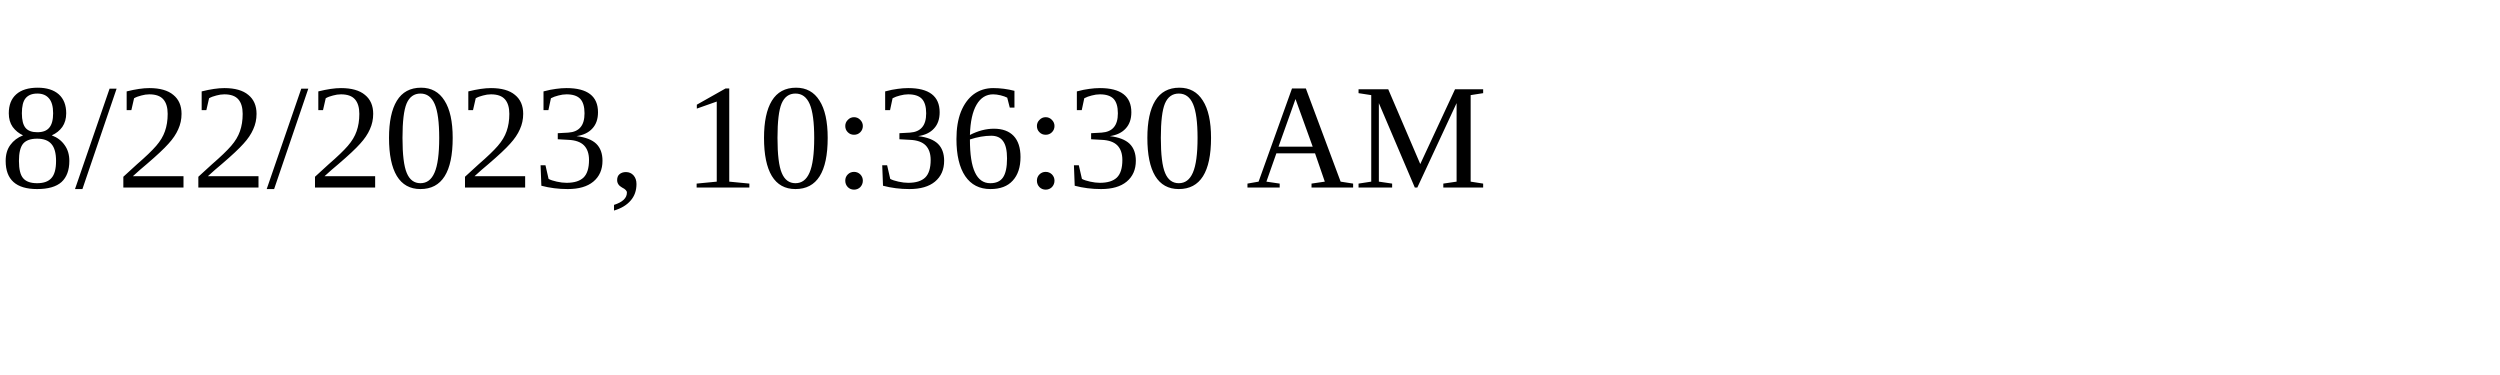
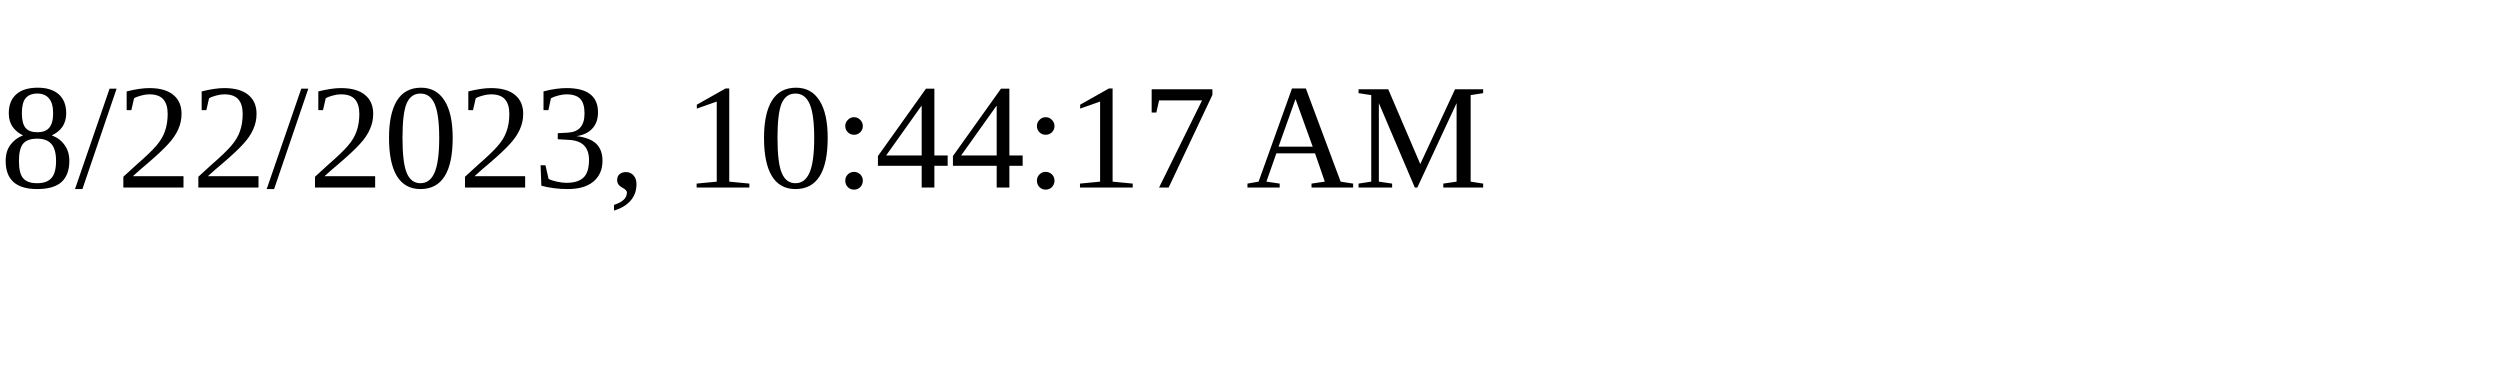
<svg xmlns="http://www.w3.org/2000/svg" height="30" width="200">
-   <text x="0" y="15">8/22/2023, 10:36:30 AM</text>
+   <text x="0" y="15">8/22/2023, 10:44:17 AM</text>
</svg>
